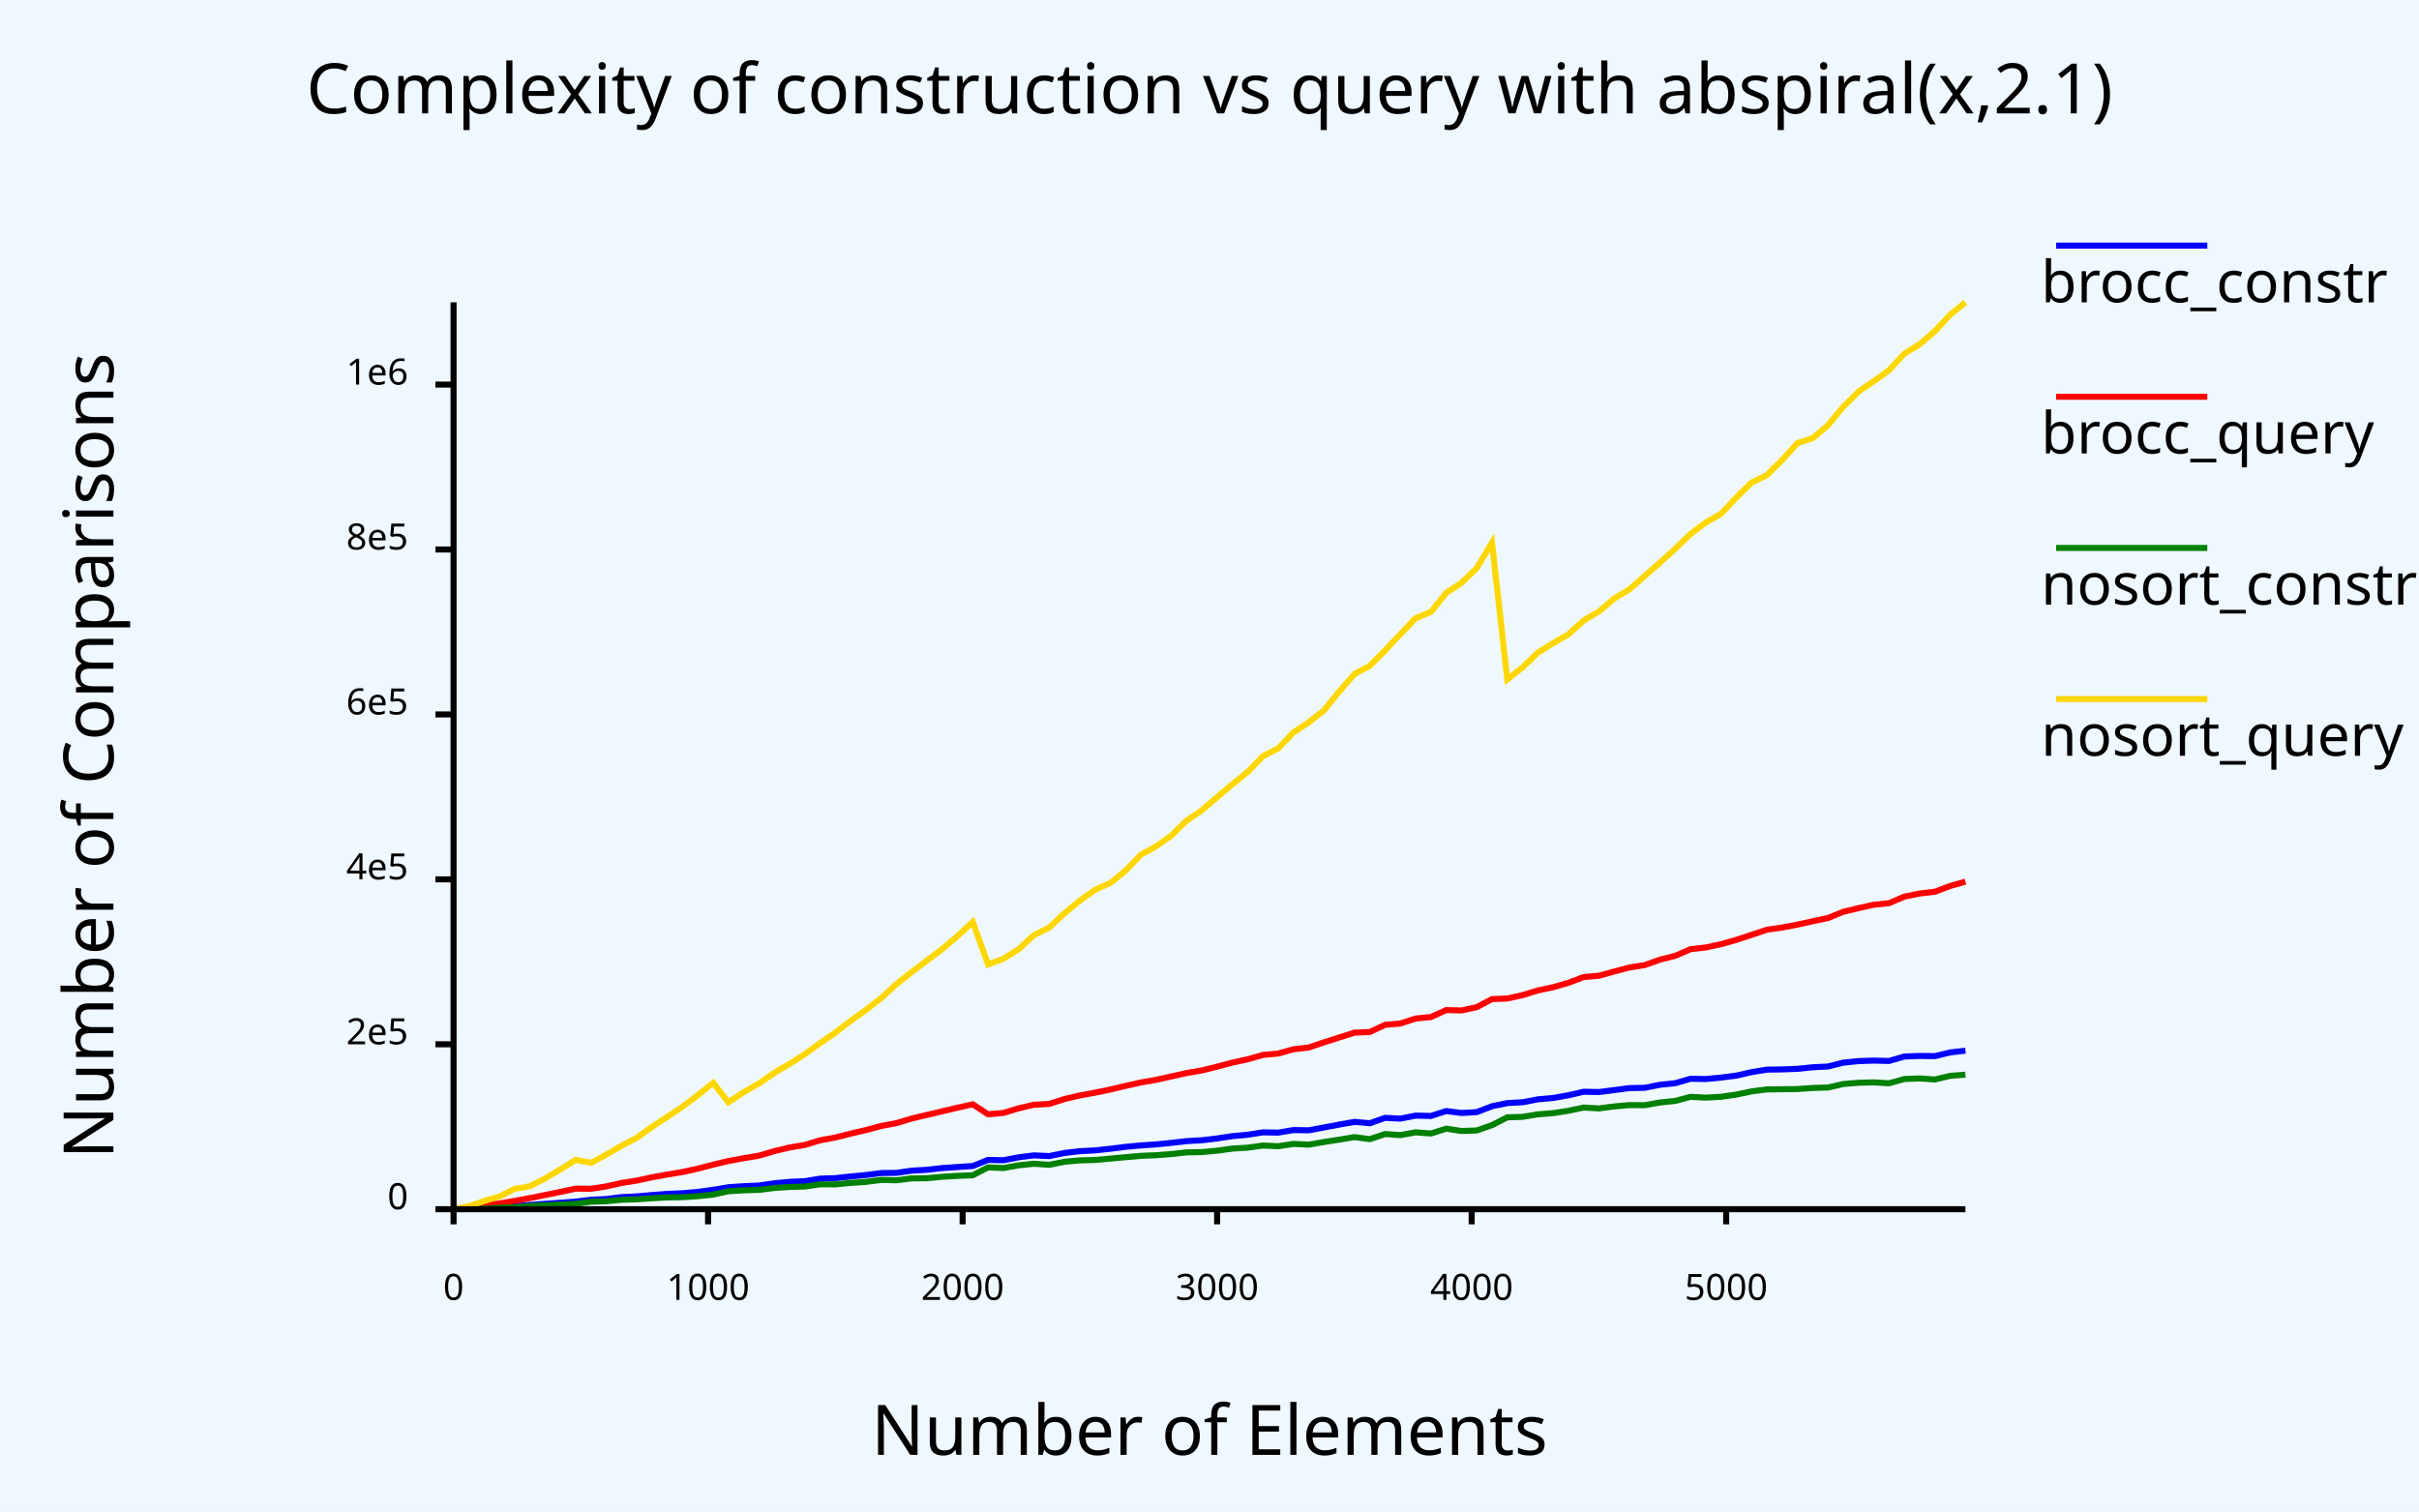
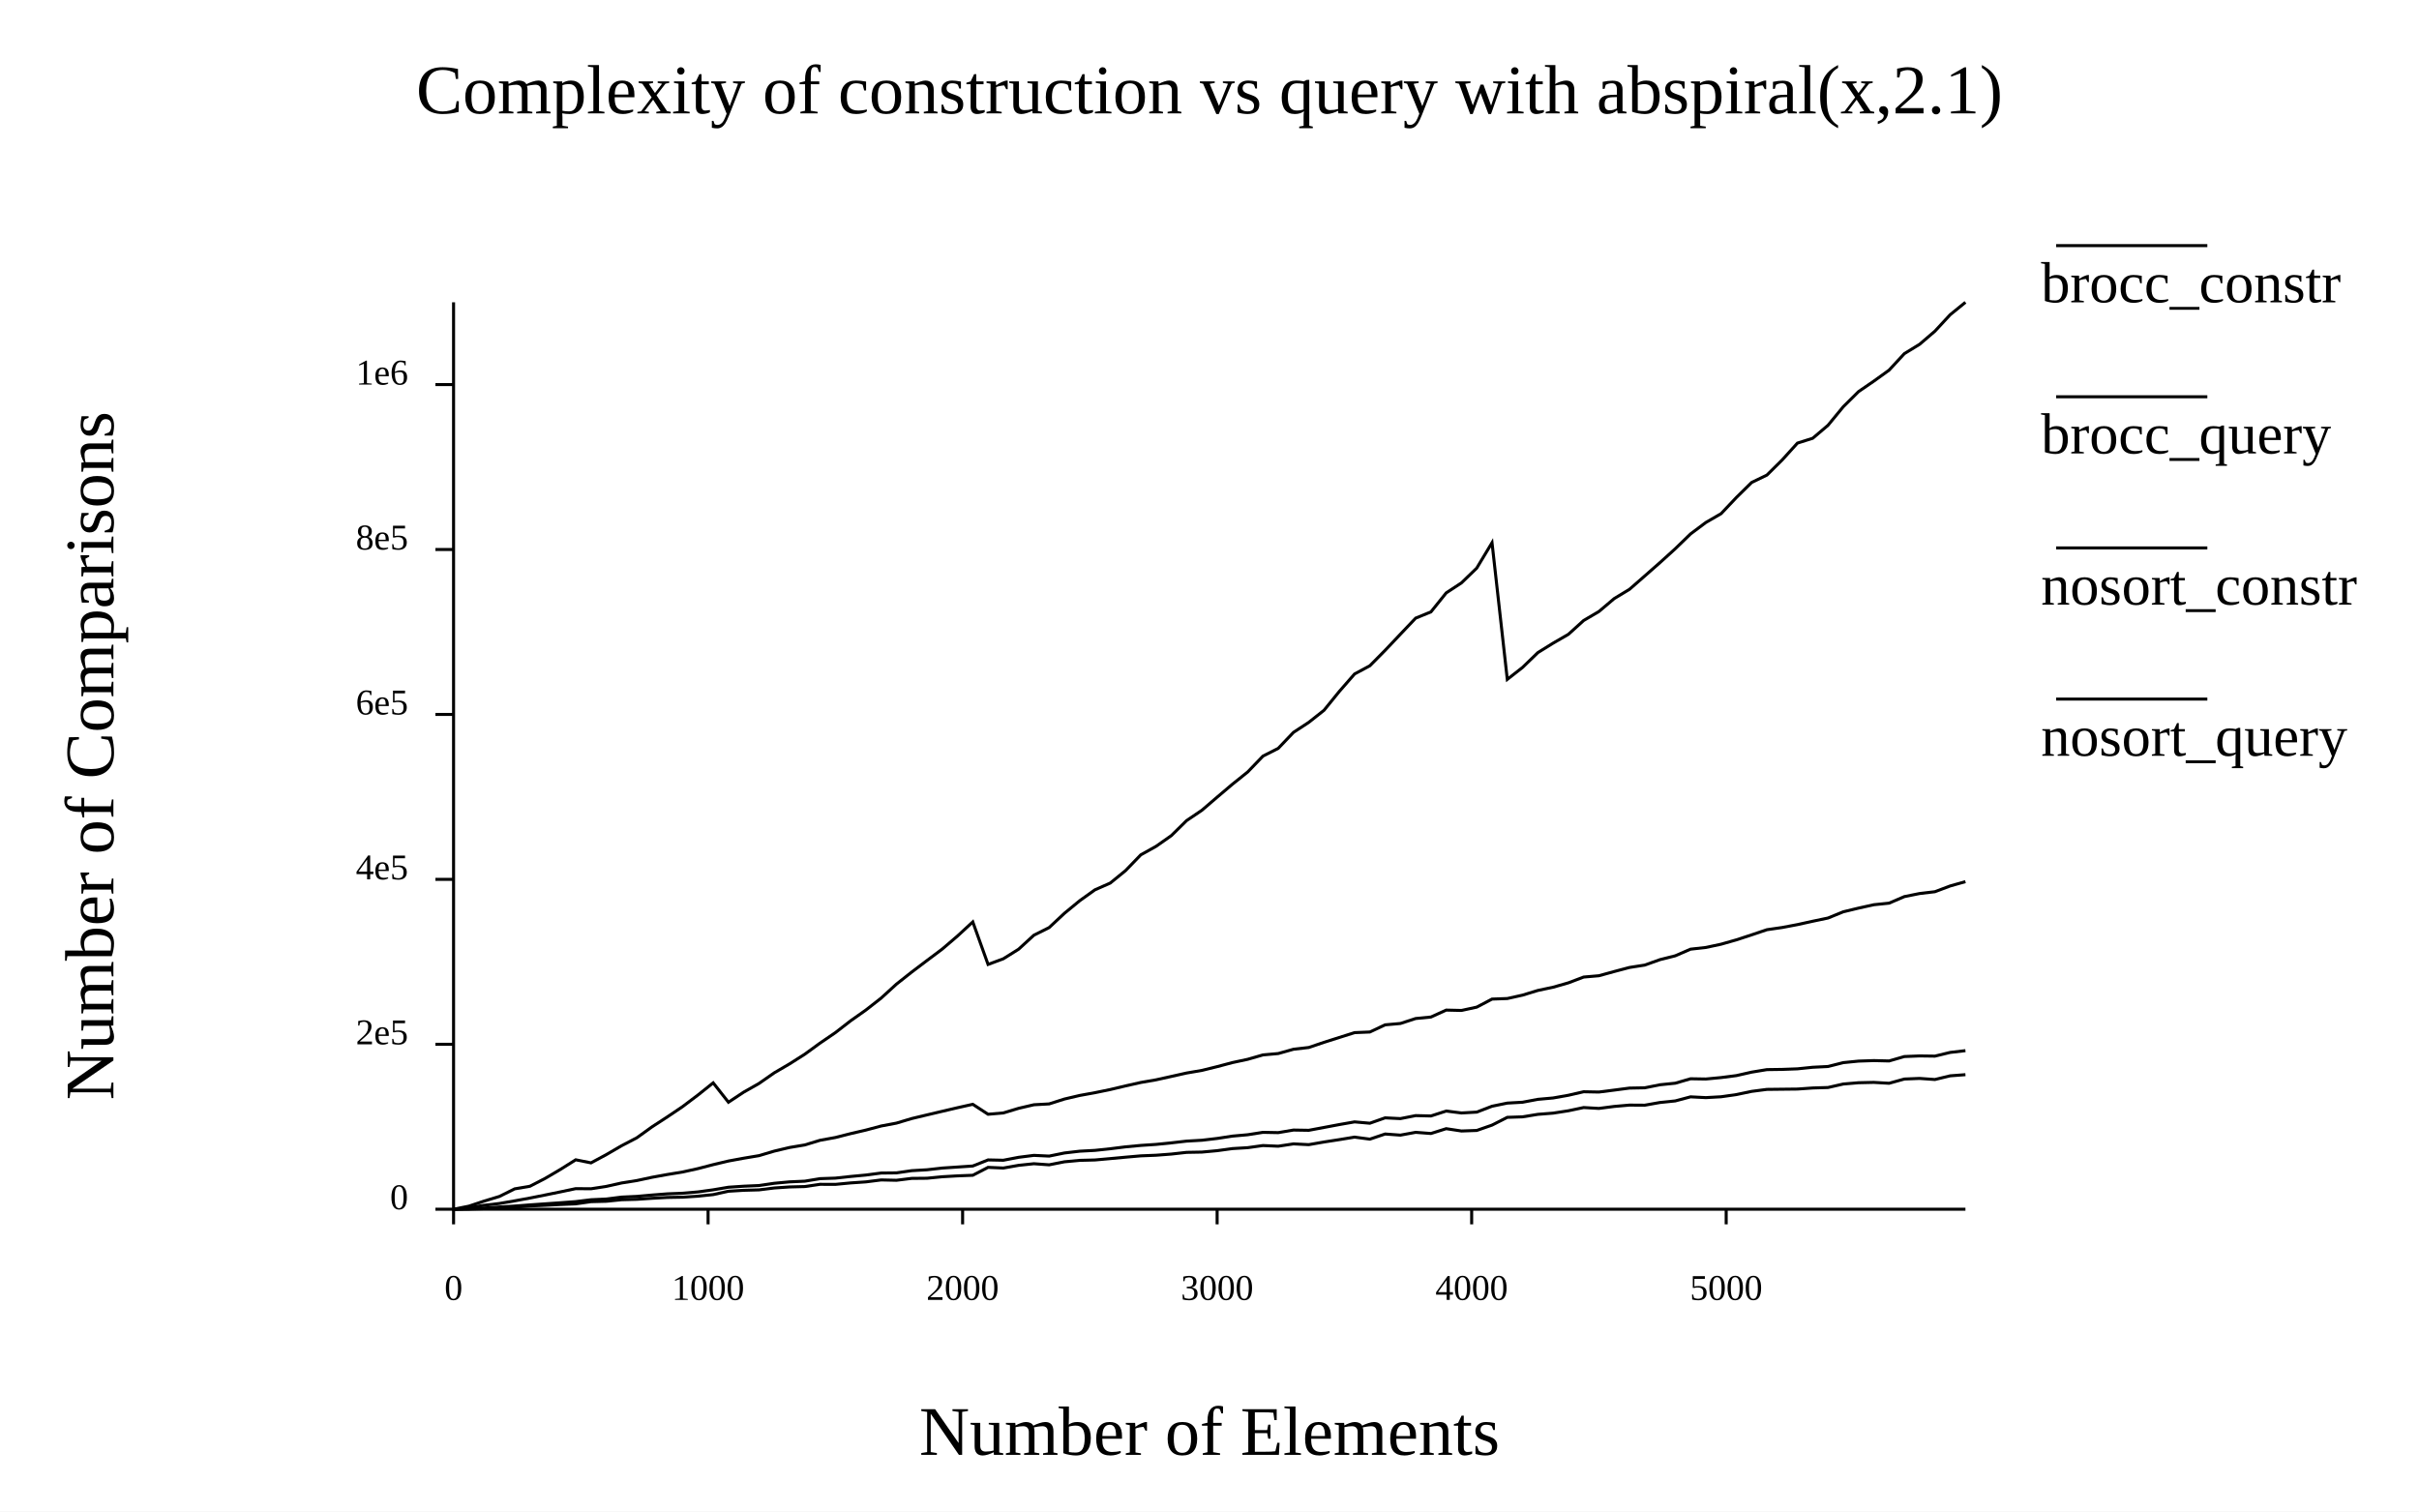
- <svg xmlns="http://www.w3.org/2000/svg" class="poloto" width="800" height="500" viewBox="0 0 800 500">
-   <style>.poloto {font-family: sans-serif;stroke-width:2;}.poloto_text{fill: var(--poloto_fg_color,black);}.poloto_axis_lines{stroke: var(--poloto_fg_color,black);stoke-width:3;fill:none}.poloto_background{fill: var(--poloto_bg_color,aliceblue);}.poloto0stroke{stroke:  var(--poloto_color0,blue);}.poloto1stroke{stroke:  var(--poloto_color1,red);}.poloto2stroke{stroke:  var(--poloto_color2,green);}.poloto3stroke{stroke:  var(--poloto_color3,gold);}.poloto4stroke{stroke:  var(--poloto_color4,aqua);}.poloto5stroke{stroke:  var(--poloto_color5,brown);}.poloto6stroke{stroke:  var(--poloto_color6,lime);}.poloto7stroke{stroke:  var(--poloto_color7,chocolate);}.poloto0fill{fill:var(--poloto_color0,blue);}.poloto1fill{fill:var(--poloto_color1,red);}.poloto2fill{fill:var(--poloto_color2,green);}.poloto3fill{fill:var(--poloto_color3,gold);}.poloto4fill{fill:var(--poloto_color4,aqua);}.poloto5fill{fill:var(--poloto_color5,brown);}.poloto6fill{fill:var(--poloto_color6,lime);}.poloto7fill{fill:var(--poloto_color7,chocolate);}</style>
+ <svg xmlns="http://www.w3.org/2000/svg" width="800" class="poloto" height="500" viewBox="0 0 800 500">
  <rect class="poloto_background" fill="white" x="0" y="0" width="800" height="500" />
-   <line class="poloto_axis_lines" stroke="black" x1="150" x2="150" y1="400" y2="405" />
-   <text class="poloto_text" alignment-baseline="start" text-anchor="middle" x="150" y="430">0</text>
-   <line class="poloto_axis_lines" stroke="black" x1="234.175" x2="234.175" y1="400" y2="405" />
-   <text class="poloto_text" alignment-baseline="start" text-anchor="middle" x="234.175" y="430">1000</text>
-   <line class="poloto_axis_lines" stroke="black" x1="318.35" x2="318.35" y1="400" y2="405" />
-   <text class="poloto_text" alignment-baseline="start" text-anchor="middle" x="318.35" y="430">2000</text>
-   <line class="poloto_axis_lines" stroke="black" x1="402.525" x2="402.525" y1="400" y2="405" />
-   <text class="poloto_text" alignment-baseline="start" text-anchor="middle" x="402.525" y="430">3000</text>
-   <line class="poloto_axis_lines" stroke="black" x1="486.7" x2="486.7" y1="400" y2="405" />
-   <text class="poloto_text" alignment-baseline="start" text-anchor="middle" x="486.7" y="430">4000</text>
-   <line class="poloto_axis_lines" stroke="black" x1="570.875" x2="570.875" y1="400" y2="405" />
-   <text class="poloto_text" alignment-baseline="start" text-anchor="middle" x="570.875" y="430">5000</text>
-   <line class="poloto_axis_lines" stroke="black" x1="150" x2="144" y1="400" y2="400" />
-   <text class="poloto_text" alignment-baseline="middle" text-anchor="end" x="135" y="400">0</text>
-   <line class="poloto_axis_lines" stroke="black" x1="150" x2="144" y1="345.443" y2="345.443" />
-   <text class="poloto_text" alignment-baseline="middle" text-anchor="end" x="135" y="345.443">2e5</text>
-   <line class="poloto_axis_lines" stroke="black" x1="150" x2="144" y1="290.886" y2="290.886" />
-   <text class="poloto_text" alignment-baseline="middle" text-anchor="end" x="135" y="290.886">4e5</text>
-   <line class="poloto_axis_lines" stroke="black" x1="150" x2="144" y1="236.33" y2="236.33" />
-   <text class="poloto_text" alignment-baseline="middle" text-anchor="end" x="135" y="236.33">6e5</text>
-   <line class="poloto_axis_lines" stroke="black" x1="150" x2="144" y1="181.773" y2="181.773" />
-   <text class="poloto_text" alignment-baseline="middle" text-anchor="end" x="135" y="181.773">8e5</text>
-   <line class="poloto_axis_lines" stroke="black" x1="150" x2="144" y1="127.216" y2="127.216" />
-   <text class="poloto_text" alignment-baseline="middle" text-anchor="end" x="135" y="127.216">1e6</text>
  <text class="poloto_text" alignment-baseline="middle" text-anchor="start" font-size="large" x="675" y="100">brocc_constr</text>
  <line class="poloto0stroke" stroke="black" x1="680" x2="730" y1="81.25" y2="81.25" />
-   <polyline class="poloto0stroke" fill="none" stroke="black" points="150,400 155.051,399.86 160.101,399.617 165.152,399.263 170.202,398.959 175.253,398.569 180.303,398.217 185.354,397.865 190.404,397.485 195.455,396.866 200.505,396.634 205.556,395.993 210.606,395.76 215.657,395.308 220.707,394.914 225.758,394.716 230.808,394.28 235.859,393.583 240.909,392.729 245.96,392.39 251.01,392.169 256.061,391.421 261.111,390.953 266.162,390.725 271.212,389.89 276.263,389.717 281.313,389.169 286.364,388.696 291.414,388.031 296.465,387.978 301.515,387.248 306.566,386.955 311.616,386.385 316.667,386.048 321.717,385.708 326.768,383.695 331.818,383.8 336.869,382.83 341.919,382.19 346.97,382.427 352.02,381.399 357.071,380.808 362.121,380.538 367.172,380.002 372.222,379.37 377.273,378.897 382.323,378.562 387.374,378.053 392.424,377.474 397.475,377.185 402.525,376.591 407.576,375.819 412.626,375.365 417.677,374.571 422.727,374.666 427.778,373.815 432.828,373.898 437.879,372.953 442.929,371.999 447.98,371.114 453.03,371.555 458.081,369.778 463.131,370.028 468.182,369.036 473.232,369.155 478.283,367.528 483.333,368.163 488.384,367.879 493.434,365.935 498.485,364.898 503.535,364.611 508.586,363.656 513.636,363.203 518.687,362.306 523.737,361.143 528.788,361.238 533.838,360.597 538.889,359.933 543.939,359.84 548.99,358.83 554.04,358.316 559.091,356.847 564.141,356.931 569.192,356.453 574.242,355.802 579.293,354.658 584.343,353.823 589.394,353.751 594.444,353.563 599.495,353.043 604.545,352.791 609.596,351.511 614.646,351.008 619.697,350.836 624.747,350.959 629.798,349.498 634.848,349.295 639.899,349.362 644.949,348.136 650,347.547 " />
+   <path class="poloto0stroke" fill="none" stroke="black" d=" M 150 400 L 155.051 399.86 L 160.101 399.617 L 165.152 399.263 L 170.202 398.959 L 175.253 398.569 L 180.303 398.217 L 185.354 397.865 L 190.404 397.485 L 195.455 396.866 L 200.505 396.634 L 205.556 395.993 L 210.606 395.76 L 215.657 395.308 L 220.707 394.914 L 225.758 394.716 L 230.808 394.28 L 235.859 393.583 L 240.909 392.729 L 245.96 392.39 L 251.01 392.169 L 256.061 391.421 L 261.111 390.953 L 266.162 390.725 L 271.212 389.89 L 276.263 389.717 L 281.313 389.169 L 286.364 388.696 L 291.414 388.031 L 296.465 387.978 L 301.515 387.248 L 306.566 386.955 L 311.616 386.385 L 316.667 386.048 L 321.717 385.708 L 326.768 383.695 L 331.818 383.8 L 336.869 382.83 L 341.919 382.19 L 346.97 382.427 L 352.02 381.399 L 357.071 380.808 L 362.121 380.538 L 367.172 380.002 L 372.222 379.37 L 377.273 378.897 L 382.323 378.562 L 387.374 378.053 L 392.424 377.474 L 397.475 377.185 L 402.525 376.591 L 407.576 375.819 L 412.626 375.365 L 417.677 374.571 L 422.727 374.666 L 427.778 373.815 L 432.828 373.898 L 437.879 372.953 L 442.929 371.999 L 447.98 371.114 L 453.03 371.555 L 458.081 369.778 L 463.131 370.028 L 468.182 369.036 L 473.232 369.155 L 478.283 367.528 L 483.333 368.163 L 488.384 367.879 L 493.434 365.935 L 498.485 364.898 L 503.535 364.611 L 508.586 363.656 L 513.636 363.203 L 518.687 362.306 L 523.737 361.143 L 528.788 361.238 L 533.838 360.597 L 538.889 359.933 L 543.939 359.84 L 548.99 358.83 L 554.04 358.316 L 559.091 356.847 L 564.141 356.931 L 569.192 356.453 L 574.242 355.802 L 579.293 354.658 L 584.343 353.823 L 589.394 353.751 L 594.444 353.563 L 599.495 353.043 L 604.545 352.791 L 609.596 351.511 L 614.646 351.008 L 619.697 350.836 L 624.747 350.959 L 629.798 349.498 L 634.848 349.295 L 639.899 349.362 L 644.949 348.136 L 650 347.547" />
  <text class="poloto_text" alignment-baseline="middle" text-anchor="start" font-size="large" x="675" y="150">brocc_query</text>
  <line class="poloto1stroke" stroke="black" x1="680" x2="730" y1="131.25" y2="131.25" />
-   <polyline class="poloto1stroke" fill="none" stroke="black" points="150,400 155.051,399.521 160.101,398.703 165.152,398.109 170.202,397.235 175.253,396.308 180.303,395.297 185.354,394.263 190.404,393.195 195.455,393.238 200.505,392.456 205.556,391.322 210.606,390.519 215.657,389.433 220.707,388.517 225.758,387.689 230.808,386.572 235.859,385.257 240.909,384.057 245.96,383.127 251.01,382.282 256.061,380.781 261.111,379.582 266.162,378.736 271.212,377.199 276.263,376.282 281.313,375 286.364,373.824 291.414,372.472 296.465,371.52 301.515,370.01 306.566,368.803 311.616,367.611 316.667,366.424 321.717,365.296 326.768,368.588 331.818,368.155 336.869,366.628 341.919,365.447 346.97,365.167 352.02,363.556 357.071,362.37 362.121,361.451 367.172,360.414 372.222,359.211 377.273,358.076 382.323,357.199 387.374,356.08 392.424,354.949 397.475,354.088 402.525,352.838 407.576,351.494 412.626,350.415 417.677,348.961 422.727,348.504 427.778,347.085 432.828,346.503 437.879,344.791 442.929,343.186 447.98,341.587 453.03,341.377 458.081,339.013 463.131,338.563 468.182,336.92 473.232,336.425 478.283,334.134 483.333,334.249 488.384,333.153 493.434,330.49 498.485,330.306 503.535,329.181 508.586,327.638 513.636,326.565 518.687,325.119 523.737,323.203 528.788,322.766 533.838,321.375 538.889,320.032 543.939,319.242 548.99,317.441 554.04,316.174 559.091,313.979 564.141,313.417 569.192,312.334 574.242,310.899 579.293,309.244 584.343,307.543 589.394,306.811 594.444,305.853 599.495,304.74 604.545,303.68 609.596,301.619 614.646,300.398 619.697,299.28 624.747,298.756 629.798,296.591 634.848,295.573 639.899,294.977 644.949,293.072 650,291.643 " />
+   <path class="poloto1stroke" fill="none" stroke="black" d=" M 150 400 L 155.051 399.521 L 160.101 398.703 L 165.152 398.109 L 170.202 397.235 L 175.253 396.308 L 180.303 395.297 L 185.354 394.263 L 190.404 393.195 L 195.455 393.238 L 200.505 392.456 L 205.556 391.322 L 210.606 390.519 L 215.657 389.433 L 220.707 388.517 L 225.758 387.689 L 230.808 386.572 L 235.859 385.257 L 240.909 384.057 L 245.96 383.127 L 251.01 382.282 L 256.061 380.781 L 261.111 379.582 L 266.162 378.736 L 271.212 377.199 L 276.263 376.282 L 281.313 375 L 286.364 373.824 L 291.414 372.472 L 296.465 371.52 L 301.515 370.01 L 306.566 368.803 L 311.616 367.611 L 316.667 366.424 L 321.717 365.296 L 326.768 368.588 L 331.818 368.155 L 336.869 366.628 L 341.919 365.447 L 346.97 365.167 L 352.02 363.556 L 357.071 362.37 L 362.121 361.451 L 367.172 360.414 L 372.222 359.211 L 377.273 358.076 L 382.323 357.199 L 387.374 356.08 L 392.424 354.949 L 397.475 354.088 L 402.525 352.838 L 407.576 351.494 L 412.626 350.415 L 417.677 348.961 L 422.727 348.504 L 427.778 347.085 L 432.828 346.503 L 437.879 344.791 L 442.929 343.186 L 447.98 341.587 L 453.03 341.377 L 458.081 339.013 L 463.131 338.563 L 468.182 336.92 L 473.232 336.425 L 478.283 334.134 L 483.333 334.249 L 488.384 333.153 L 493.434 330.49 L 498.485 330.306 L 503.535 329.181 L 508.586 327.638 L 513.636 326.565 L 518.687 325.119 L 523.737 323.203 L 528.788 322.766 L 533.838 321.375 L 538.889 320.032 L 543.939 319.242 L 548.99 317.441 L 554.04 316.174 L 559.091 313.979 L 564.141 313.417 L 569.192 312.334 L 574.242 310.899 L 579.293 309.244 L 584.343 307.543 L 589.394 306.811 L 594.444 305.853 L 599.495 304.74 L 604.545 303.68 L 609.596 301.619 L 614.646 300.398 L 619.697 299.28 L 624.747 298.756 L 629.798 296.591 L 634.848 295.573 L 639.899 294.977 L 644.949 293.072 L 650 291.643" />
  <text class="poloto_text" alignment-baseline="middle" text-anchor="start" font-size="large" x="675" y="200">nosort_constr</text>
  <line class="poloto2stroke" stroke="black" x1="680" x2="730" y1="181.25" y2="181.25" />
-   <polyline class="poloto2stroke" fill="none" stroke="black" points="150,400 155.051,399.968 160.101,399.815 165.152,399.5 170.202,399.341 175.253,398.923 180.303,398.708 185.354,398.442 190.404,398.226 195.455,397.503 200.505,397.372 205.556,396.864 210.606,396.728 215.657,396.385 220.707,396.105 225.758,396.018 230.808,395.689 235.859,395.168 240.909,394.052 245.96,393.744 251.01,393.602 256.061,392.976 261.111,392.636 266.162,392.506 271.212,391.761 276.263,391.785 281.313,391.301 286.364,390.958 291.414,390.316 296.465,390.429 301.515,389.803 306.566,389.754 311.616,389.26 316.667,388.969 321.717,388.77 326.768,386.156 331.818,386.379 336.869,385.486 341.919,384.954 346.97,385.315 352.02,384.315 357.071,383.843 362.121,383.712 367.172,383.26 372.222,382.791 377.273,382.347 382.323,382.144 387.374,381.759 392.424,381.194 397.475,381.103 402.525,380.638 407.576,379.945 412.626,379.644 417.677,378.937 422.727,379.157 427.778,378.392 432.828,378.644 437.879,377.764 442.929,376.981 447.98,376.15 453.03,376.825 458.081,375.122 463.131,375.492 468.182,374.569 473.232,374.951 478.283,373.36 483.333,374.129 488.384,373.946 493.434,372.18 498.485,369.609 503.535,369.445 508.586,368.618 513.636,368.216 518.687,367.436 523.737,366.368 528.788,366.659 533.838,366.003 538.889,365.559 543.939,365.593 548.99,364.695 554.04,364.178 559.091,362.827 564.141,363.086 569.192,362.802 574.242,362.08 579.293,361.019 584.343,360.365 589.394,360.307 594.444,360.252 599.495,359.896 604.545,359.74 609.596,358.589 614.646,358.163 619.697,358.048 624.747,358.34 629.798,356.937 634.848,356.736 639.899,357.095 644.949,355.878 650,355.493 " />
+   <path class="poloto2stroke" fill="none" stroke="black" d=" M 150 400 L 155.051 399.968 L 160.101 399.815 L 165.152 399.5 L 170.202 399.341 L 175.253 398.923 L 180.303 398.708 L 185.354 398.442 L 190.404 398.226 L 195.455 397.503 L 200.505 397.372 L 205.556 396.864 L 210.606 396.728 L 215.657 396.385 L 220.707 396.105 L 225.758 396.018 L 230.808 395.689 L 235.859 395.168 L 240.909 394.052 L 245.96 393.744 L 251.01 393.602 L 256.061 392.976 L 261.111 392.636 L 266.162 392.506 L 271.212 391.761 L 276.263 391.785 L 281.313 391.301 L 286.364 390.958 L 291.414 390.316 L 296.465 390.429 L 301.515 389.803 L 306.566 389.754 L 311.616 389.26 L 316.667 388.969 L 321.717 388.77 L 326.768 386.156 L 331.818 386.379 L 336.869 385.486 L 341.919 384.954 L 346.97 385.315 L 352.02 384.315 L 357.071 383.843 L 362.121 383.712 L 367.172 383.26 L 372.222 382.791 L 377.273 382.347 L 382.323 382.144 L 387.374 381.759 L 392.424 381.194 L 397.475 381.103 L 402.525 380.638 L 407.576 379.945 L 412.626 379.644 L 417.677 378.937 L 422.727 379.157 L 427.778 378.392 L 432.828 378.644 L 437.879 377.764 L 442.929 376.981 L 447.98 376.15 L 453.03 376.825 L 458.081 375.122 L 463.131 375.492 L 468.182 374.569 L 473.232 374.951 L 478.283 373.36 L 483.333 374.129 L 488.384 373.946 L 493.434 372.18 L 498.485 369.609 L 503.535 369.445 L 508.586 368.618 L 513.636 368.216 L 518.687 367.436 L 523.737 366.368 L 528.788 366.659 L 533.838 366.003 L 538.889 365.559 L 543.939 365.593 L 548.99 364.695 L 554.04 364.178 L 559.091 362.827 L 564.141 363.086 L 569.192 362.802 L 574.242 362.08 L 579.293 361.019 L 584.343 360.365 L 589.394 360.307 L 594.444 360.252 L 599.495 359.896 L 604.545 359.74 L 609.596 358.589 L 614.646 358.163 L 619.697 358.048 L 624.747 358.34 L 629.798 356.937 L 634.848 356.736 L 639.899 357.095 L 644.949 355.878 L 650 355.493" />
  <text class="poloto_text" alignment-baseline="middle" text-anchor="start" font-size="large" x="675" y="250">nosort_query</text>
  <line class="poloto3stroke" stroke="black" x1="680" x2="730" y1="231.25" y2="231.25" />
-   <polyline class="poloto3stroke" fill="none" stroke="black" points="150,400 155.051,398.993 160.101,397.31 165.152,395.779 170.202,393.271 175.253,392.407 180.303,389.8 185.354,386.826 190.404,383.655 195.455,384.668 200.505,381.947 205.556,379.002 210.606,376.374 215.657,372.737 220.707,369.455 225.758,366.051 230.808,362.238 235.859,358.2 240.909,364.612 245.96,361.269 251.01,358.408 256.061,354.885 261.111,351.929 266.162,348.722 271.212,345.043 276.263,341.597 281.313,337.678 286.364,334.111 291.414,330.159 296.465,325.545 301.515,321.552 306.566,317.734 311.616,313.944 316.667,309.622 321.717,304.962 326.768,319.03 331.818,317.155 336.869,313.994 341.919,309.357 346.97,306.835 352.02,302.115 357.071,297.956 362.121,294.342 367.172,292.114 372.222,288.002 377.273,282.78 382.323,279.963 387.374,276.419 392.424,271.448 397.475,268.037 402.525,263.7 407.576,259.417 412.626,255.368 417.677,250.118 422.727,247.555 427.778,242.256 432.828,238.951 437.879,234.95 442.929,228.725 447.98,222.942 453.03,220.233 458.081,215.126 463.131,209.789 468.182,204.476 473.232,202.409 478.283,196.127 483.333,192.808 488.384,187.921 493.434,179.524 498.485,224.735 503.535,220.776 508.586,215.888 513.636,212.751 518.687,209.831 523.737,205.257 528.788,202.286 533.838,198.011 538.889,194.95 543.939,190.531 548.99,186.095 554.04,181.518 559.091,176.621 564.141,172.837 569.192,169.914 574.242,164.574 579.293,159.599 584.343,157.155 589.394,152.149 594.444,146.575 599.495,144.975 604.545,140.686 609.596,134.551 614.646,129.544 619.697,126.079 624.747,122.444 629.798,116.982 634.848,113.887 639.899,109.559 644.949,104.109 650,100 " />
+   <path class="poloto3stroke" fill="none" stroke="black" d=" M 150 400 L 155.051 398.993 L 160.101 397.31 L 165.152 395.779 L 170.202 393.271 L 175.253 392.407 L 180.303 389.8 L 185.354 386.826 L 190.404 383.655 L 195.455 384.668 L 200.505 381.947 L 205.556 379.002 L 210.606 376.374 L 215.657 372.737 L 220.707 369.455 L 225.758 366.051 L 230.808 362.238 L 235.859 358.2 L 240.909 364.612 L 245.96 361.269 L 251.01 358.408 L 256.061 354.885 L 261.111 351.929 L 266.162 348.722 L 271.212 345.043 L 276.263 341.597 L 281.313 337.678 L 286.364 334.111 L 291.414 330.159 L 296.465 325.545 L 301.515 321.552 L 306.566 317.734 L 311.616 313.944 L 316.667 309.622 L 321.717 304.962 L 326.768 319.03 L 331.818 317.155 L 336.869 313.994 L 341.919 309.357 L 346.97 306.835 L 352.02 302.115 L 357.071 297.956 L 362.121 294.342 L 367.172 292.114 L 372.222 288.002 L 377.273 282.78 L 382.323 279.963 L 387.374 276.419 L 392.424 271.448 L 397.475 268.037 L 402.525 263.7 L 407.576 259.417 L 412.626 255.368 L 417.677 250.118 L 422.727 247.555 L 427.778 242.256 L 432.828 238.951 L 437.879 234.95 L 442.929 228.725 L 447.98 222.942 L 453.03 220.233 L 458.081 215.126 L 463.131 209.789 L 468.182 204.476 L 473.232 202.409 L 478.283 196.127 L 483.333 192.808 L 488.384 187.921 L 493.434 179.524 L 498.485 224.735 L 503.535 220.776 L 508.586 215.888 L 513.636 212.751 L 518.687 209.831 L 523.737 205.257 L 528.788 202.286 L 533.838 198.011 L 538.889 194.95 L 543.939 190.531 L 548.99 186.095 L 554.04 181.518 L 559.091 176.621 L 564.141 172.837 L 569.192 169.914 L 574.242 164.574 L 579.293 159.599 L 584.343 157.155 L 589.394 152.149 L 594.444 146.575 L 599.495 144.975 L 604.545 140.686 L 609.596 134.551 L 614.646 129.544 L 619.697 126.079 L 624.747 122.444 L 629.798 116.982 L 634.848 113.887 L 639.899 109.559 L 644.949 104.109 L 650 100" />
  <text class="poloto_text" alignment-baseline="start" text-anchor="middle" font-size="x-large" x="400" y="37.5">Complexity of construction vs query with abspiral(x,2.1)</text>
  <text class="poloto_text" alignment-baseline="start" text-anchor="middle" font-size="x-large" x="400" y="481.25">Number of Elements</text>
  <text class="poloto_text" alignment-baseline="start" text-anchor="middle" font-size="x-large" transform="rotate(-90,37.5,250)" x="37.5" y="250">Number of Comparisons</text>
  <path stroke="black" fill="none" class="poloto_axis_lines" d=" M 150 100 L 150 400 L 650 400" />
+   <line class="poloto_axis_lines" stroke="black" x1="150" x2="150" y1="400" y2="405" />
+   <text class="poloto_text" alignment-baseline="start" text-anchor="middle" x="150" y="430"> 0</text>
+   <line class="poloto_axis_lines" stroke="black" x1="234.175" x2="234.175" y1="400" y2="405" />
+   <text class="poloto_text" alignment-baseline="start" text-anchor="middle" x="234.175" y="430"> 1000</text>
+   <line class="poloto_axis_lines" stroke="black" x1="318.35" x2="318.35" y1="400" y2="405" />
+   <text class="poloto_text" alignment-baseline="start" text-anchor="middle" x="318.35" y="430"> 2000</text>
+   <line class="poloto_axis_lines" stroke="black" x1="402.525" x2="402.525" y1="400" y2="405" />
+   <text class="poloto_text" alignment-baseline="start" text-anchor="middle" x="402.525" y="430"> 3000</text>
+   <line class="poloto_axis_lines" stroke="black" x1="486.7" x2="486.7" y1="400" y2="405" />
+   <text class="poloto_text" alignment-baseline="start" text-anchor="middle" x="486.7" y="430"> 4000</text>
+   <line class="poloto_axis_lines" stroke="black" x1="570.875" x2="570.875" y1="400" y2="405" />
+   <text class="poloto_text" alignment-baseline="start" text-anchor="middle" x="570.875" y="430"> 5000</text>
+   <line class="poloto_axis_lines" stroke="black" x1="150" x2="144" y1="400" y2="400" />
+   <text class="poloto_text" alignment-baseline="middle" text-anchor="end" x="135" y="400"> 0</text>
+   <line class="poloto_axis_lines" stroke="black" x1="150" x2="144" y1="345.443" y2="345.443" />
+   <text class="poloto_text" alignment-baseline="middle" text-anchor="end" x="135" y="345.443"> 2e5</text>
+   <line class="poloto_axis_lines" stroke="black" x1="150" x2="144" y1="290.886" y2="290.886" />
+   <text class="poloto_text" alignment-baseline="middle" text-anchor="end" x="135" y="290.886"> 4e5</text>
+   <line class="poloto_axis_lines" stroke="black" x1="150" x2="144" y1="236.33" y2="236.33" />
+   <text class="poloto_text" alignment-baseline="middle" text-anchor="end" x="135" y="236.33"> 6e5</text>
+   <line class="poloto_axis_lines" stroke="black" x1="150" x2="144" y1="181.773" y2="181.773" />
+   <text class="poloto_text" alignment-baseline="middle" text-anchor="end" x="135" y="181.773"> 8e5</text>
+   <line class="poloto_axis_lines" stroke="black" x1="150" x2="144" y1="127.216" y2="127.216" />
+   <text class="poloto_text" alignment-baseline="middle" text-anchor="end" x="135" y="127.216"> 1e6</text>
</svg>
